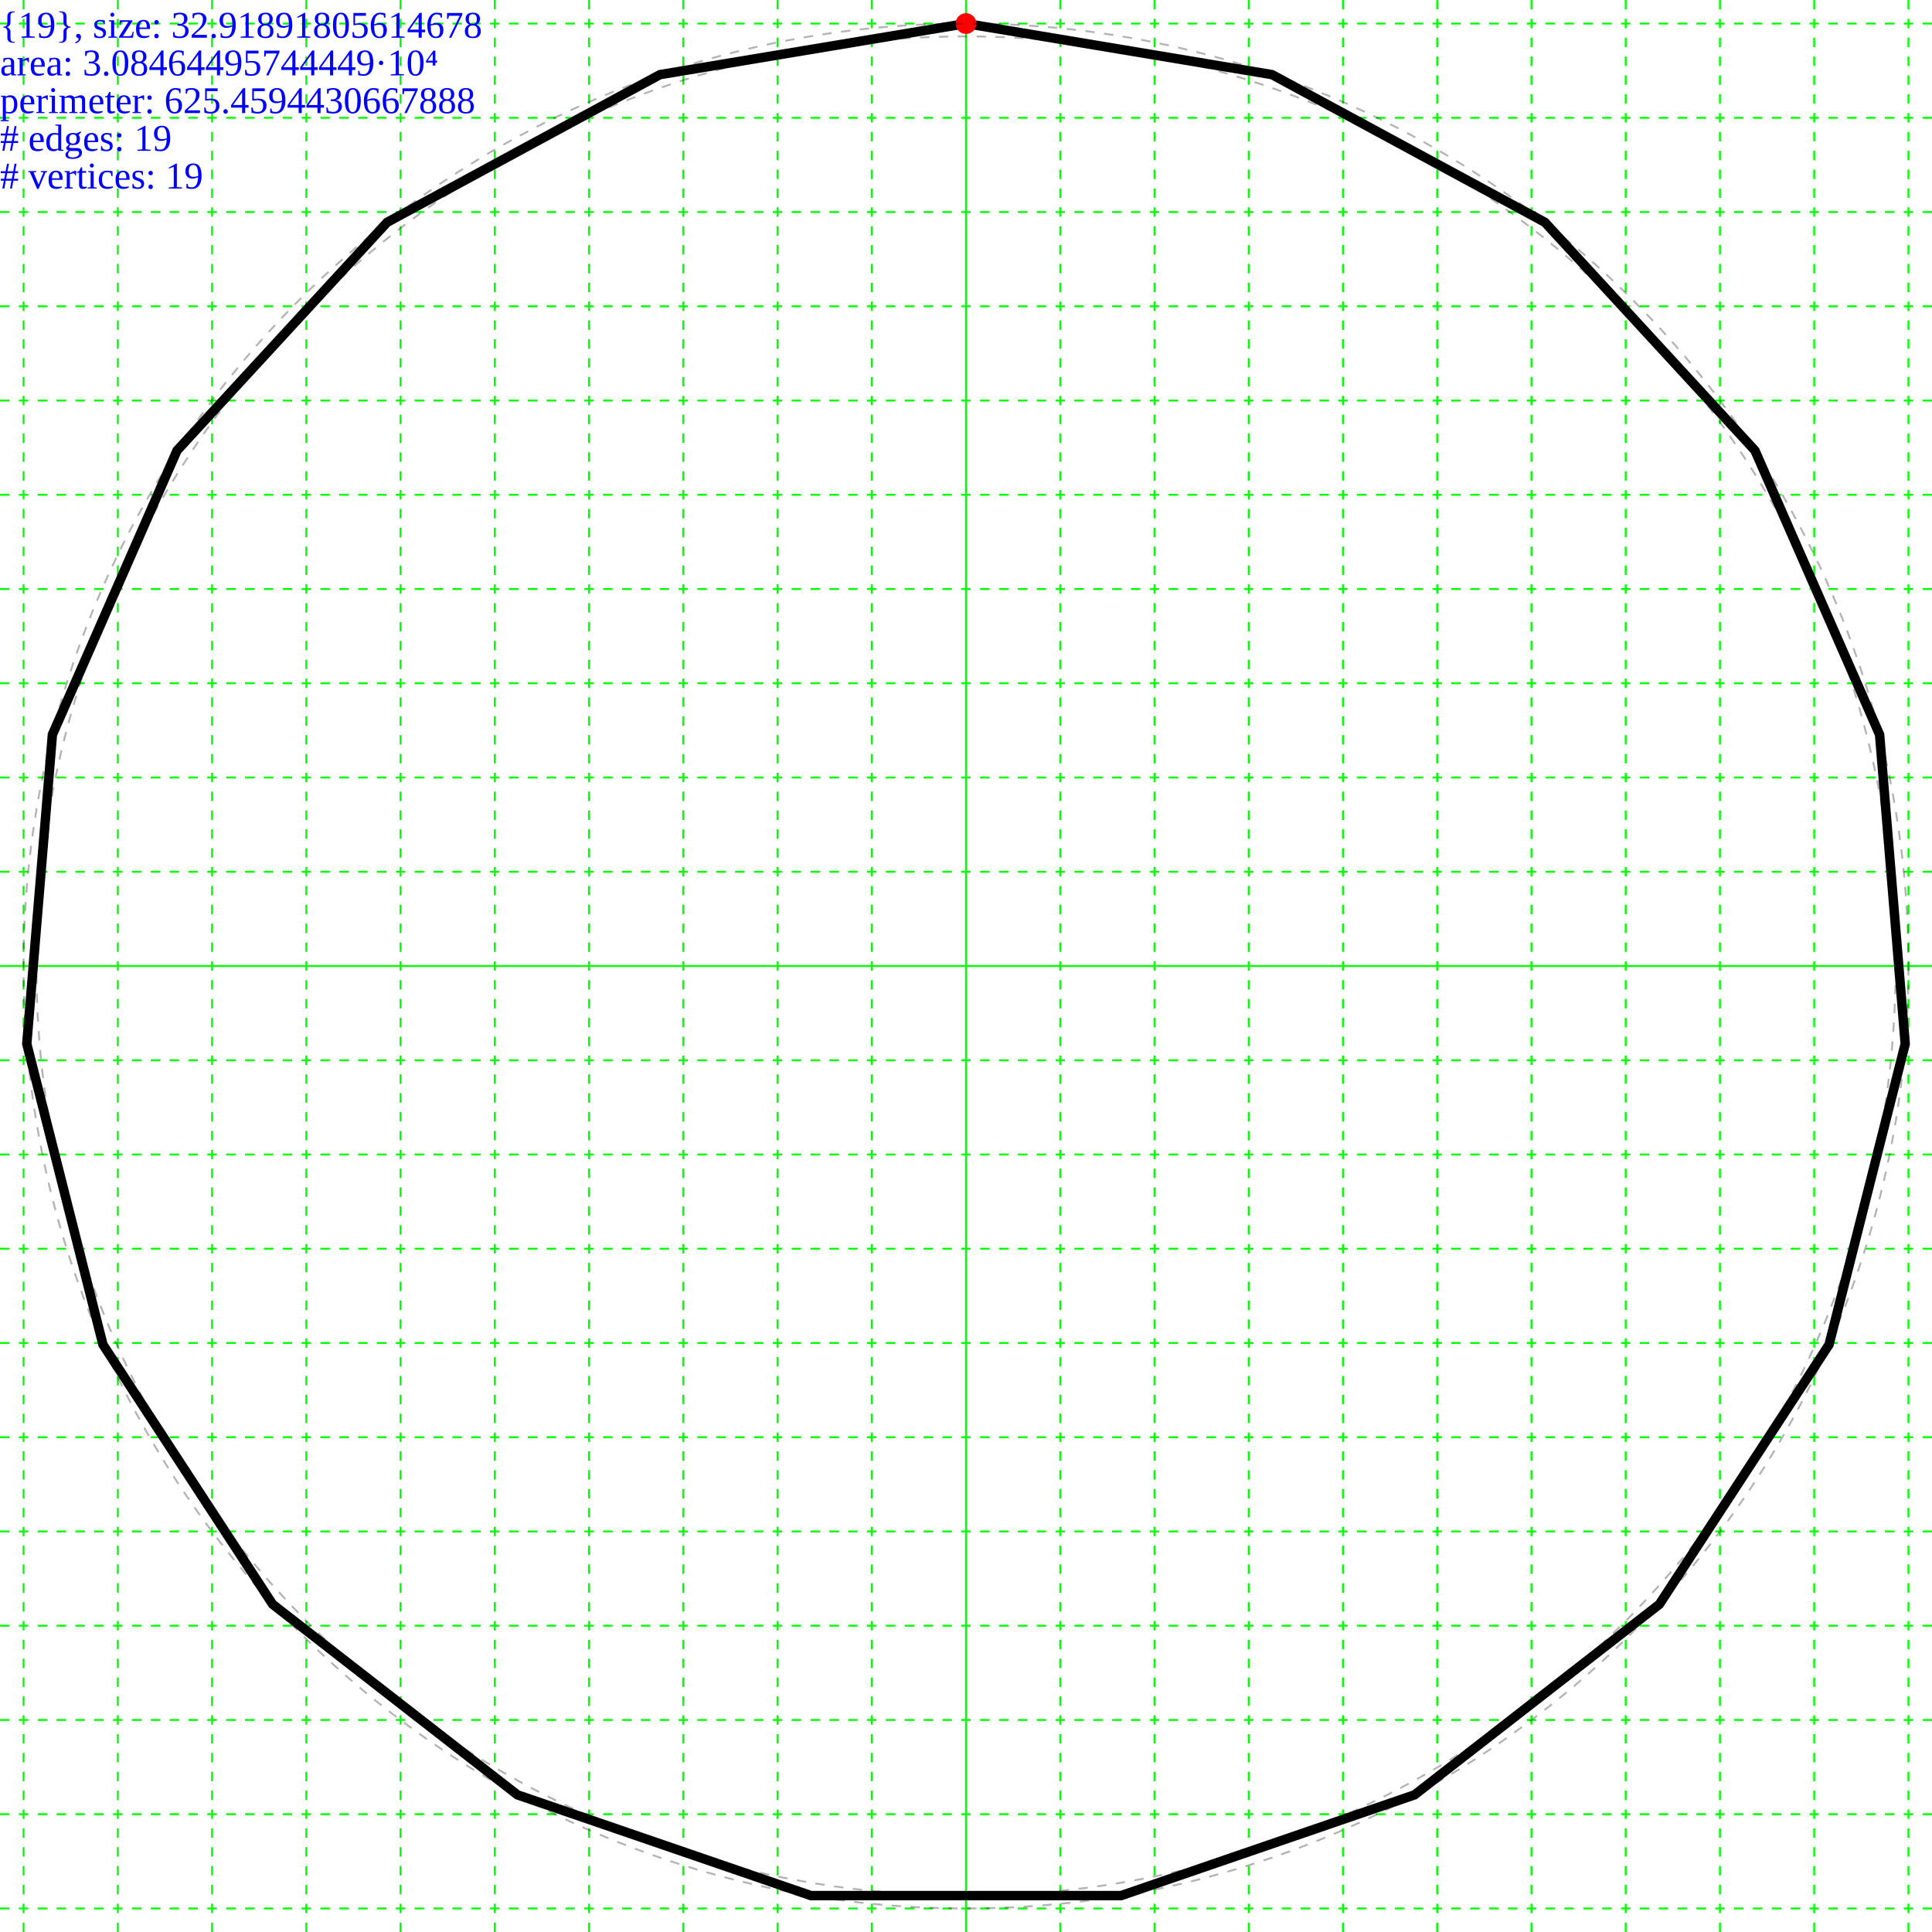
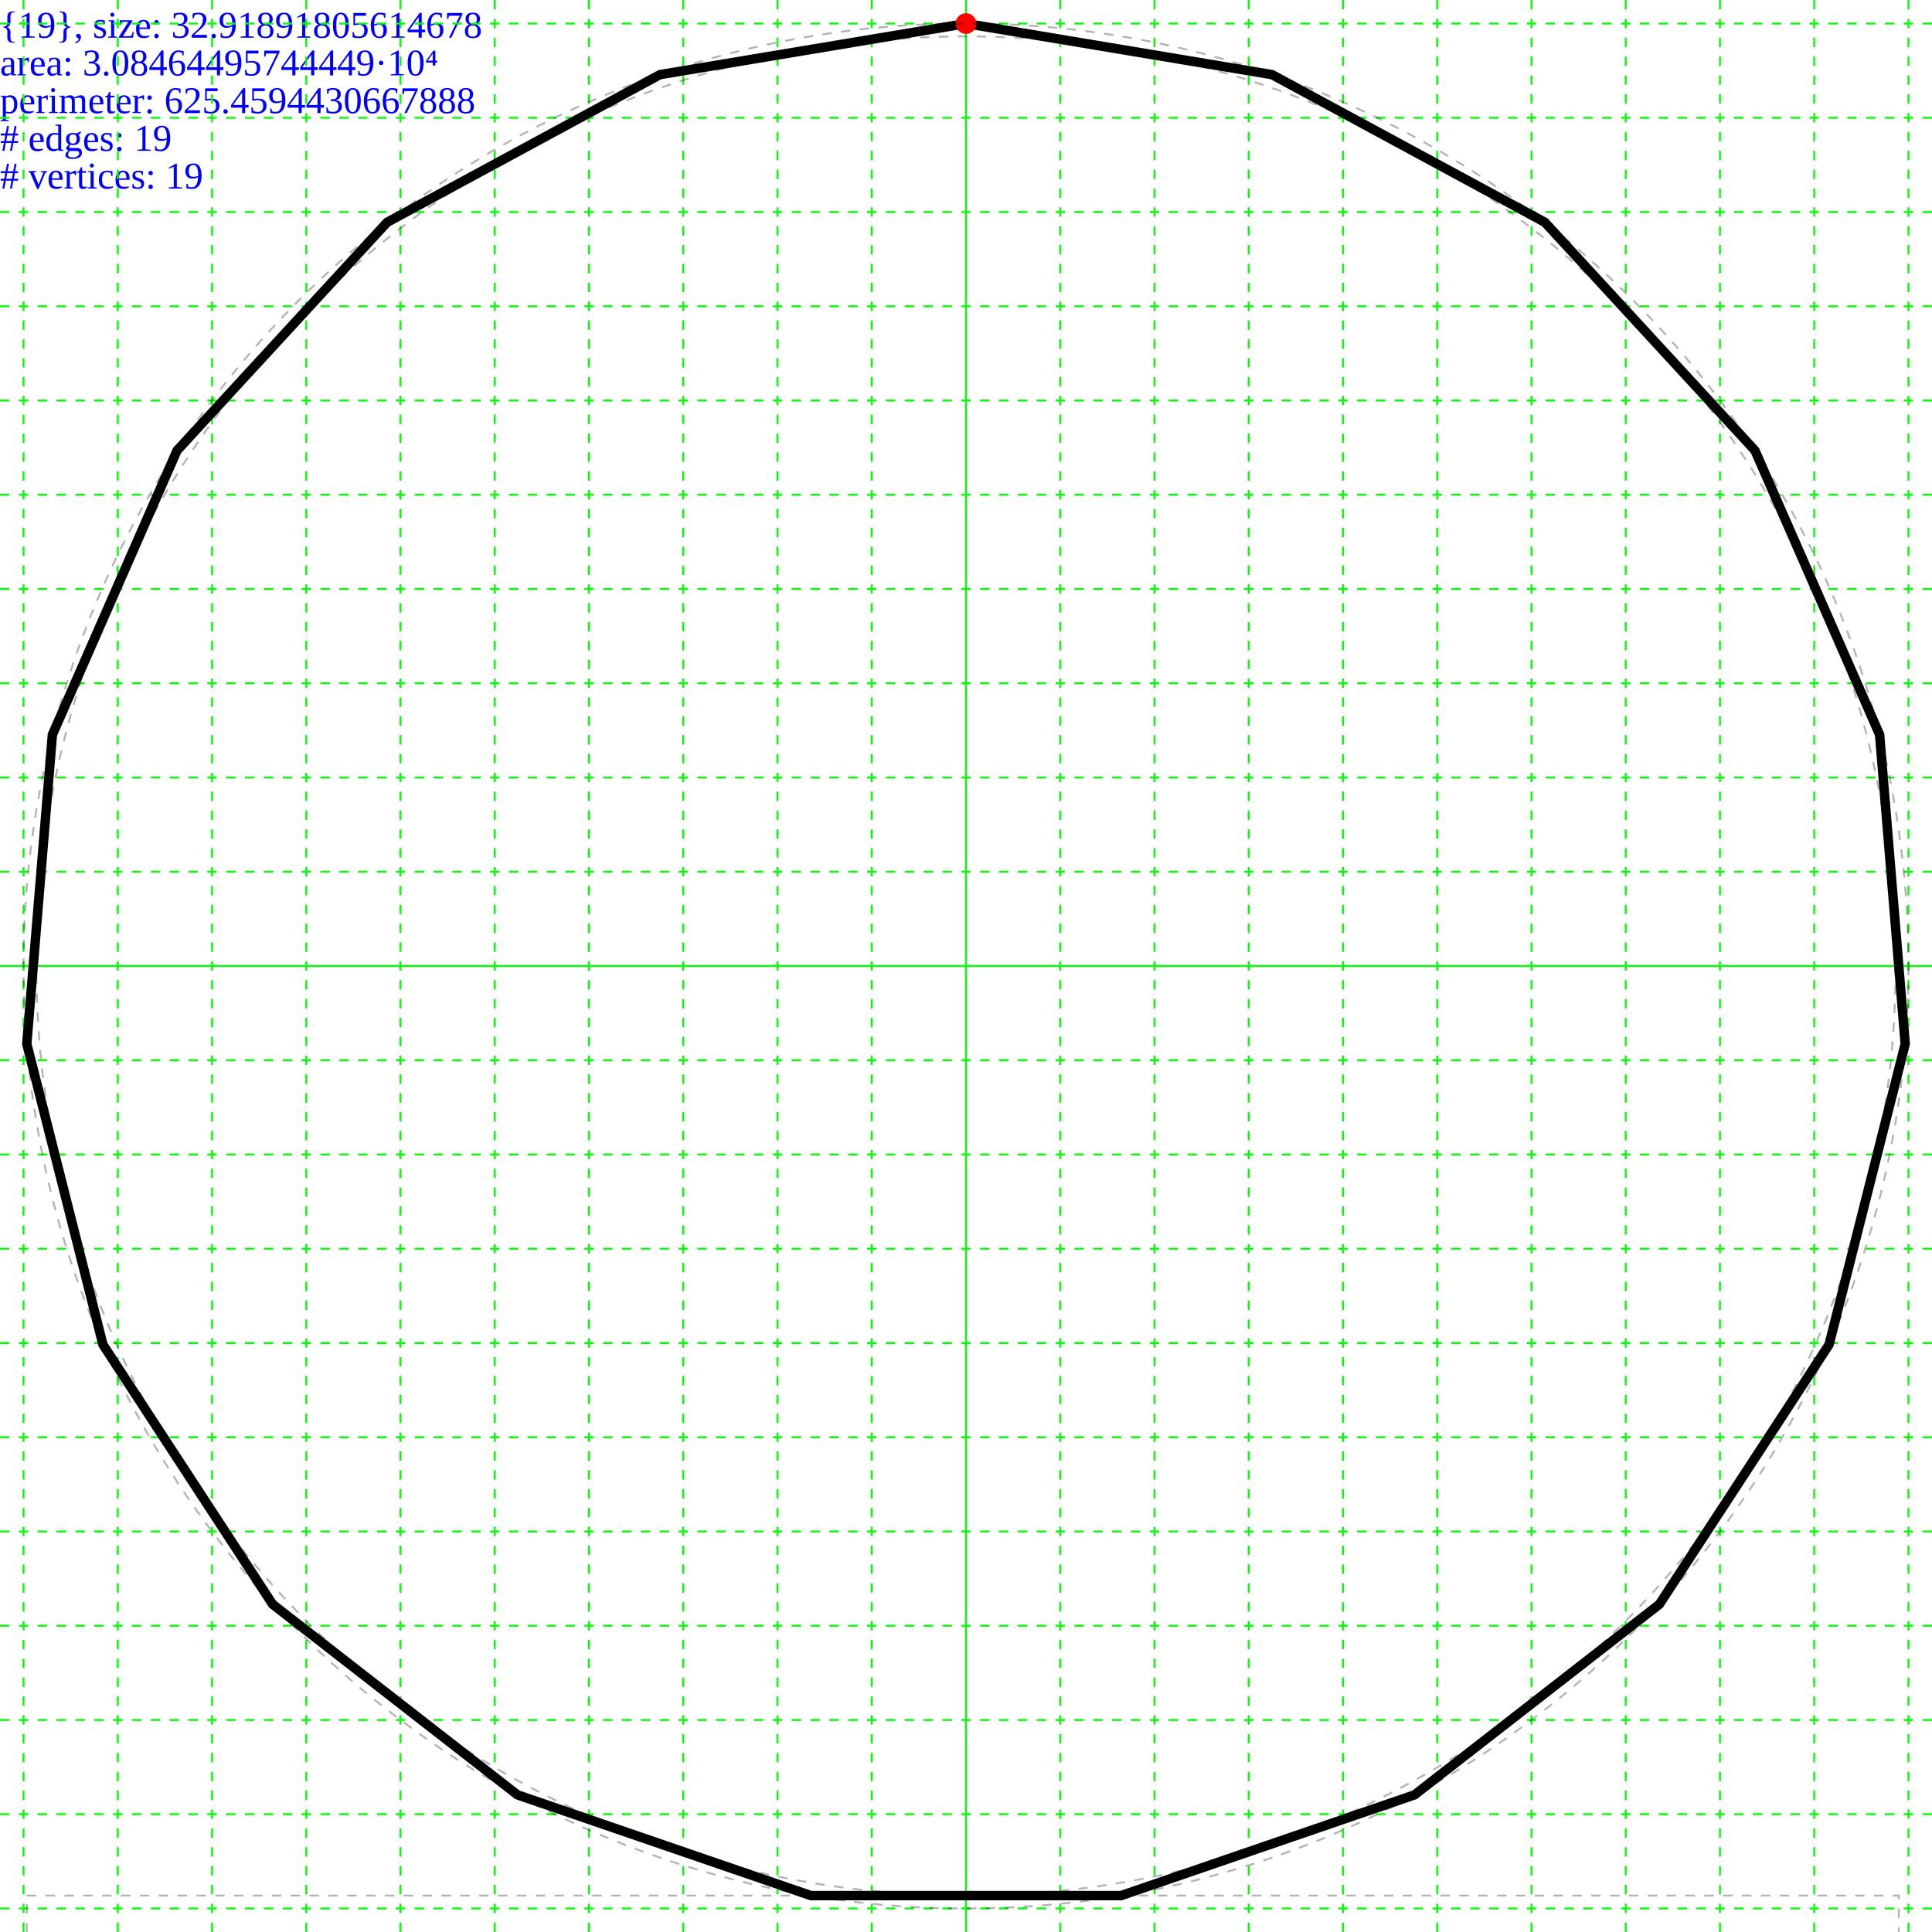
<svg xmlns="http://www.w3.org/2000/svg" height="205.0" width="205.0">
-   <g id="grid">
-     <line stroke="#00ff00" stroke-width="0.2" x1="102.5" x2="102.5" y1="0" y2="205.0" />
-     <line stroke="#00ff00" stroke-dasharray="1,1" stroke-width="0.2" x1="112.5" x2="112.5" y1="0" y2="205" />
-     <line stroke="#00ff00" stroke-dasharray="1,1" stroke-width="0.2" x1="92.5" x2="92.5" y1="0" y2="205" />
-     <line stroke="#00ff00" stroke-dasharray="1,1" stroke-width="0.2" x1="122.5" x2="122.5" y1="0" y2="205" />
-     <line stroke="#00ff00" stroke-dasharray="1,1" stroke-width="0.2" x1="82.5" x2="82.5" y1="0" y2="205" />
-     <line stroke="#00ff00" stroke-dasharray="1,1" stroke-width="0.2" x1="132.5" x2="132.5" y1="0" y2="205" />
-     <line stroke="#00ff00" stroke-dasharray="1,1" stroke-width="0.2" x1="72.5" x2="72.5" y1="0" y2="205" />
-     <line stroke="#00ff00" stroke-dasharray="1,1" stroke-width="0.2" x1="142.5" x2="142.5" y1="0" y2="205" />
-     <line stroke="#00ff00" stroke-dasharray="1,1" stroke-width="0.2" x1="62.5" x2="62.5" y1="0" y2="205" />
-     <line stroke="#00ff00" stroke-dasharray="1,1" stroke-width="0.2" x1="152.5" x2="152.5" y1="0" y2="205" />
-     <line stroke="#00ff00" stroke-dasharray="1,1" stroke-width="0.2" x1="52.5" x2="52.5" y1="0" y2="205" />
-     <line stroke="#00ff00" stroke-dasharray="1,1" stroke-width="0.2" x1="162.5" x2="162.5" y1="0" y2="205" />
-     <line stroke="#00ff00" stroke-dasharray="1,1" stroke-width="0.2" x1="42.5" x2="42.5" y1="0" y2="205" />
-     <line stroke="#00ff00" stroke-dasharray="1,1" stroke-width="0.2" x1="172.5" x2="172.5" y1="0" y2="205" />
-     <line stroke="#00ff00" stroke-dasharray="1,1" stroke-width="0.2" x1="32.5" x2="32.5" y1="0" y2="205" />
-     <line stroke="#00ff00" stroke-dasharray="1,1" stroke-width="0.2" x1="182.5" x2="182.5" y1="0" y2="205" />
-     <line stroke="#00ff00" stroke-dasharray="1,1" stroke-width="0.2" x1="22.5" x2="22.5" y1="0" y2="205" />
-     <line stroke="#00ff00" stroke-dasharray="1,1" stroke-width="0.2" x1="192.5" x2="192.5" y1="0" y2="205" />
-     <line stroke="#00ff00" stroke-dasharray="1,1" stroke-width="0.2" x1="12.5" x2="12.5" y1="0" y2="205" />
-     <line stroke="#00ff00" stroke-dasharray="1,1" stroke-width="0.2" x1="202.5" x2="202.5" y1="0" y2="205" />
-     <line stroke="#00ff00" stroke-dasharray="1,1" stroke-width="0.2" x1="2.5" x2="2.5" y1="0" y2="205" />
-     <line stroke="#00ff00" stroke-dasharray="1,1" stroke-width="0.2" x1="212.5" x2="212.5" y1="0" y2="205" />
-     <line stroke="#00ff00" stroke-dasharray="1,1" stroke-width="0.2" x1="-7.5" x2="-7.5" y1="0" y2="205" />
-     <line stroke="#00ff00" stroke-width="0.2" x1="0" x2="205.0" y1="102.5" y2="102.5" />
-     <line stroke="#00ff00" stroke-dasharray="1,1" stroke-width="0.2" x1="0" x2="205" y1="112.5" y2="112.5" />
-     <line stroke="#00ff00" stroke-dasharray="1,1" stroke-width="0.2" x1="0" x2="205" y1="92.5" y2="92.5" />
-     <line stroke="#00ff00" stroke-dasharray="1,1" stroke-width="0.2" x1="0" x2="205" y1="122.5" y2="122.5" />
-     <line stroke="#00ff00" stroke-dasharray="1,1" stroke-width="0.2" x1="0" x2="205" y1="82.5" y2="82.5" />
-     <line stroke="#00ff00" stroke-dasharray="1,1" stroke-width="0.2" x1="0" x2="205" y1="132.5" y2="132.5" />
-     <line stroke="#00ff00" stroke-dasharray="1,1" stroke-width="0.2" x1="0" x2="205" y1="72.5" y2="72.5" />
-     <line stroke="#00ff00" stroke-dasharray="1,1" stroke-width="0.2" x1="0" x2="205" y1="142.5" y2="142.5" />
-     <line stroke="#00ff00" stroke-dasharray="1,1" stroke-width="0.2" x1="0" x2="205" y1="62.5" y2="62.5" />
-     <line stroke="#00ff00" stroke-dasharray="1,1" stroke-width="0.2" x1="0" x2="205" y1="152.5" y2="152.5" />
-     <line stroke="#00ff00" stroke-dasharray="1,1" stroke-width="0.2" x1="0" x2="205" y1="52.5" y2="52.5" />
-     <line stroke="#00ff00" stroke-dasharray="1,1" stroke-width="0.2" x1="0" x2="205" y1="162.5" y2="162.5" />
-     <line stroke="#00ff00" stroke-dasharray="1,1" stroke-width="0.2" x1="0" x2="205" y1="42.5" y2="42.5" />
-     <line stroke="#00ff00" stroke-dasharray="1,1" stroke-width="0.2" x1="0" x2="205" y1="172.5" y2="172.5" />
-     <line stroke="#00ff00" stroke-dasharray="1,1" stroke-width="0.2" x1="0" x2="205" y1="32.5" y2="32.5" />
-     <line stroke="#00ff00" stroke-dasharray="1,1" stroke-width="0.2" x1="0" x2="205" y1="182.5" y2="182.5" />
-     <line stroke="#00ff00" stroke-dasharray="1,1" stroke-width="0.2" x1="0" x2="205" y1="22.5" y2="22.5" />
-     <line stroke="#00ff00" stroke-dasharray="1,1" stroke-width="0.2" x1="0" x2="205" y1="192.5" y2="192.5" />
-     <line stroke="#00ff00" stroke-dasharray="1,1" stroke-width="0.2" x1="0" x2="205" y1="12.5" y2="12.5" />
-     <line stroke="#00ff00" stroke-dasharray="1,1" stroke-width="0.2" x1="0" x2="205" y1="202.5" y2="202.5" />
-     <line stroke="#00ff00" stroke-dasharray="1,1" stroke-width="0.2" x1="0" x2="205" y1="2.5" y2="2.5" />
-     <line stroke="#00ff00" stroke-dasharray="1,1" stroke-width="0.2" x1="0" x2="205" y1="212.5" y2="212.5" />
-     <line stroke="#00ff00" stroke-dasharray="1,1" stroke-width="0.2" x1="0" x2="205" y1="-7.5" y2="-7.5" />
-     <line stroke="#00ff00" stroke-dasharray="1,1" stroke-width="0.2" x1="0" x2="205" y1="222.5" y2="222.5" />
-     <line stroke="#00ff00" stroke-dasharray="1,1" stroke-width="0.2" x1="0" x2="205" y1="-17.5" y2="-17.5" />
-     <line stroke="#00ff00" stroke-dasharray="1,1" stroke-width="0.2" x1="0" x2="205" y1="232.5" y2="232.5" />
-     <line stroke="#00ff00" stroke-dasharray="1,1" stroke-width="0.2" x1="0" x2="205" y1="-27.5" y2="-27.5" />
-     <line stroke="#00ff00" stroke-dasharray="1,1" stroke-width="0.2" x1="0" x2="205" y1="242.5" y2="242.5" />
-     <line stroke="#00ff00" stroke-dasharray="1,1" stroke-width="0.2" x1="0" x2="205" y1="-37.5" y2="-37.5" />
-     <line stroke="#00ff00" stroke-dasharray="1,1" stroke-width="0.2" x1="0" x2="205" y1="252.5" y2="252.5" />
-     <line stroke="#00ff00" stroke-dasharray="1,1" stroke-width="0.2" x1="0" x2="205" y1="-47.5" y2="-47.5" />
-     <line stroke="#00ff00" stroke-dasharray="1,1" stroke-width="0.2" x1="0" x2="205" y1="262.5" y2="262.5" />
-     <line stroke="#00ff00" stroke-dasharray="1,1" stroke-width="0.2" x1="0" x2="205" y1="-57.5" y2="-57.5" />
-     <line stroke="#00ff00" stroke-dasharray="1,1" stroke-width="0.2" x1="0" x2="205" y1="272.5" y2="272.5" />
-     <line stroke="#00ff00" stroke-dasharray="1,1" stroke-width="0.2" x1="0" x2="205" y1="-67.5" y2="-67.5" />
-     <line stroke="#00ff00" stroke-dasharray="1,1" stroke-width="0.2" x1="0" x2="205" y1="282.5" y2="282.5" />
-     <line stroke="#00ff00" stroke-dasharray="1,1" stroke-width="0.2" x1="0" x2="205" y1="-77.5" y2="-77.5" />
-     <line stroke="#00ff00" stroke-dasharray="1,1" stroke-width="0.2" x1="0" x2="205" y1="292.5" y2="292.5" />
-     <line stroke="#00ff00" stroke-dasharray="1,1" stroke-width="0.2" x1="0" x2="205" y1="-87.5" y2="-87.5" />
-     <line stroke="#00ff00" stroke-dasharray="1,1" stroke-width="0.2" x1="0" x2="205" y1="302.5" y2="302.5" />
-     <line stroke="#00ff00" stroke-dasharray="1,1" stroke-width="0.2" x1="0" x2="205" y1="-97.5" y2="-97.5" />
-     <line stroke="#00ff00" stroke-dasharray="1,1" stroke-width="0.2" x1="0" x2="205" y1="312.5" y2="312.5" />
-     <line stroke="#00ff00" stroke-dasharray="1,1" stroke-width="0.2" x1="0" x2="205" y1="-107.5" y2="-107.5" />
-   </g>
  <g>
    <text fill="blue" font-size="4.0" id="info" x="0" y="0">
      <tspan dy="4.0" x="0">{19}, size: 32.91891805614678</tspan>
      <tspan dy="4.0" x="0">area: 3.08464495744449·10⁴</tspan>
      <tspan dy="4.0" x="0">perimeter: 625.4594430667888</tspan>
      <tspan dy="4.0" x="0"># edges: 19</tspan>
      <tspan dy="4.0" x="0"># vertices: 19</tspan>
    </text>
  </g>
-   <g>
-     <polygon fill="none" points="102.5,2.5 134.97,7.918 163.921,23.586 186.217,47.805 199.44,77.951 202.158,110.758 194.077,142.67 176.072,170.228 150.095,190.447 118.959,201.136 86.041,201.136 54.905,190.447 28.928,170.228 10.923,142.67 2.842,110.758 5.56,77.951 18.783,47.805 41.079,23.586 70.03,7.918" stroke="black" stroke-width="1" />
-     <circle cx="102.5" cy="2.5" fill="#ff0000" r="1.1" />
-     <circle cx="102.5" cy="102.5" fill="none" r="98.636" stroke="black" stroke-dasharray="1,1" stroke-opacity="0.3" stroke-width="0.2" />
-     <circle cx="102.5" cy="102.5" fill="none" r="100.0" stroke="black" stroke-dasharray="1,1" stroke-opacity="0.3" stroke-width="0.2" />
+   <g transform="translate(102.5,102.5)">
+     <g id="grid">
+       <line stroke="#00ff00" stroke-width="0.2" x1="0" x2="0" y1="-102.5" y2="102.5" />
+       <line stroke="#00ff00" stroke-dasharray="1,1" stroke-width="0.2" x1="10.0" x2="10.0" y1="-102.5" y2="102.5" />
+       <line stroke="#00ff00" stroke-dasharray="1,1" stroke-width="0.2" x1="-10.0" x2="-10.0" y1="-102.5" y2="102.5" />
+       <line stroke="#00ff00" stroke-dasharray="1,1" stroke-width="0.2" x1="20.0" x2="20.0" y1="-102.5" y2="102.5" />
+       <line stroke="#00ff00" stroke-dasharray="1,1" stroke-width="0.2" x1="-20.0" x2="-20.0" y1="-102.5" y2="102.5" />
+       <line stroke="#00ff00" stroke-dasharray="1,1" stroke-width="0.2" x1="30.0" x2="30.0" y1="-102.5" y2="102.5" />
+       <line stroke="#00ff00" stroke-dasharray="1,1" stroke-width="0.2" x1="-30.0" x2="-30.0" y1="-102.5" y2="102.5" />
+       <line stroke="#00ff00" stroke-dasharray="1,1" stroke-width="0.2" x1="40.0" x2="40.0" y1="-102.5" y2="102.5" />
+       <line stroke="#00ff00" stroke-dasharray="1,1" stroke-width="0.2" x1="-40.0" x2="-40.0" y1="-102.5" y2="102.5" />
+       <line stroke="#00ff00" stroke-dasharray="1,1" stroke-width="0.2" x1="50.0" x2="50.0" y1="-102.5" y2="102.5" />
+       <line stroke="#00ff00" stroke-dasharray="1,1" stroke-width="0.2" x1="-50.0" x2="-50.0" y1="-102.5" y2="102.5" />
+       <line stroke="#00ff00" stroke-dasharray="1,1" stroke-width="0.2" x1="60.0" x2="60.0" y1="-102.5" y2="102.5" />
+       <line stroke="#00ff00" stroke-dasharray="1,1" stroke-width="0.2" x1="-60.0" x2="-60.0" y1="-102.5" y2="102.5" />
+       <line stroke="#00ff00" stroke-dasharray="1,1" stroke-width="0.2" x1="70.0" x2="70.0" y1="-102.5" y2="102.5" />
+       <line stroke="#00ff00" stroke-dasharray="1,1" stroke-width="0.2" x1="-70.0" x2="-70.0" y1="-102.5" y2="102.5" />
+       <line stroke="#00ff00" stroke-dasharray="1,1" stroke-width="0.2" x1="80.0" x2="80.0" y1="-102.5" y2="102.5" />
+       <line stroke="#00ff00" stroke-dasharray="1,1" stroke-width="0.2" x1="-80.0" x2="-80.0" y1="-102.5" y2="102.5" />
+       <line stroke="#00ff00" stroke-dasharray="1,1" stroke-width="0.2" x1="90.0" x2="90.0" y1="-102.5" y2="102.5" />
+       <line stroke="#00ff00" stroke-dasharray="1,1" stroke-width="0.2" x1="-90.0" x2="-90.0" y1="-102.5" y2="102.5" />
+       <line stroke="#00ff00" stroke-dasharray="1,1" stroke-width="0.2" x1="100.0" x2="100.0" y1="-102.5" y2="102.5" />
+       <line stroke="#00ff00" stroke-dasharray="1,1" stroke-width="0.2" x1="-100.0" x2="-100.0" y1="-102.5" y2="102.5" />
+       <line stroke="#00ff00" stroke-dasharray="1,1" stroke-width="0.2" x1="110.0" x2="110.0" y1="-102.5" y2="102.5" />
+       <line stroke="#00ff00" stroke-dasharray="1,1" stroke-width="0.2" x1="-110.0" x2="-110.0" y1="-102.5" y2="102.5" />
+       <line stroke="#00ff00" stroke-width="0.2" x1="-102.5" x2="102.5" y1="0" y2="0" />
+       <line stroke="#00ff00" stroke-dasharray="1,1" stroke-width="0.2" x1="-102.5" x2="102.5" y1="10.0" y2="10.0" />
+       <line stroke="#00ff00" stroke-dasharray="1,1" stroke-width="0.2" x1="-102.5" x2="102.5" y1="-10.0" y2="-10.0" />
+       <line stroke="#00ff00" stroke-dasharray="1,1" stroke-width="0.2" x1="-102.5" x2="102.5" y1="20.0" y2="20.0" />
+       <line stroke="#00ff00" stroke-dasharray="1,1" stroke-width="0.2" x1="-102.5" x2="102.5" y1="-20.0" y2="-20.0" />
+       <line stroke="#00ff00" stroke-dasharray="1,1" stroke-width="0.2" x1="-102.5" x2="102.5" y1="30.0" y2="30.0" />
+       <line stroke="#00ff00" stroke-dasharray="1,1" stroke-width="0.2" x1="-102.5" x2="102.5" y1="-30.0" y2="-30.0" />
+       <line stroke="#00ff00" stroke-dasharray="1,1" stroke-width="0.2" x1="-102.5" x2="102.5" y1="40.0" y2="40.0" />
+       <line stroke="#00ff00" stroke-dasharray="1,1" stroke-width="0.2" x1="-102.5" x2="102.5" y1="-40.0" y2="-40.0" />
+       <line stroke="#00ff00" stroke-dasharray="1,1" stroke-width="0.2" x1="-102.5" x2="102.5" y1="50.0" y2="50.0" />
+       <line stroke="#00ff00" stroke-dasharray="1,1" stroke-width="0.2" x1="-102.5" x2="102.5" y1="-50.0" y2="-50.0" />
+       <line stroke="#00ff00" stroke-dasharray="1,1" stroke-width="0.2" x1="-102.5" x2="102.5" y1="60.0" y2="60.0" />
+       <line stroke="#00ff00" stroke-dasharray="1,1" stroke-width="0.2" x1="-102.5" x2="102.5" y1="-60.0" y2="-60.0" />
+       <line stroke="#00ff00" stroke-dasharray="1,1" stroke-width="0.2" x1="-102.5" x2="102.5" y1="70.0" y2="70.0" />
+       <line stroke="#00ff00" stroke-dasharray="1,1" stroke-width="0.2" x1="-102.5" x2="102.5" y1="-70.0" y2="-70.0" />
+       <line stroke="#00ff00" stroke-dasharray="1,1" stroke-width="0.2" x1="-102.5" x2="102.5" y1="80.0" y2="80.0" />
+       <line stroke="#00ff00" stroke-dasharray="1,1" stroke-width="0.2" x1="-102.5" x2="102.5" y1="-80.0" y2="-80.0" />
+       <line stroke="#00ff00" stroke-dasharray="1,1" stroke-width="0.2" x1="-102.5" x2="102.5" y1="90.0" y2="90.0" />
+       <line stroke="#00ff00" stroke-dasharray="1,1" stroke-width="0.2" x1="-102.5" x2="102.5" y1="-90.0" y2="-90.0" />
+       <line stroke="#00ff00" stroke-dasharray="1,1" stroke-width="0.2" x1="-102.5" x2="102.5" y1="100.0" y2="100.0" />
+       <line stroke="#00ff00" stroke-dasharray="1,1" stroke-width="0.2" x1="-102.5" x2="102.5" y1="-100.0" y2="-100.0" />
+       <line stroke="#00ff00" stroke-dasharray="1,1" stroke-width="0.2" x1="-102.5" x2="102.5" y1="110.0" y2="110.0" />
+       <line stroke="#00ff00" stroke-dasharray="1,1" stroke-width="0.2" x1="-102.5" x2="102.5" y1="-110.0" y2="-110.0" />
+       <line stroke="#00ff00" stroke-dasharray="1,1" stroke-width="0.2" x1="-102.5" x2="102.5" y1="120.0" y2="120.0" />
+       <line stroke="#00ff00" stroke-dasharray="1,1" stroke-width="0.2" x1="-102.5" x2="102.5" y1="-120.0" y2="-120.0" />
+       <line stroke="#00ff00" stroke-dasharray="1,1" stroke-width="0.2" x1="-102.5" x2="102.5" y1="130.0" y2="130.0" />
+       <line stroke="#00ff00" stroke-dasharray="1,1" stroke-width="0.2" x1="-102.5" x2="102.5" y1="-130.0" y2="-130.0" />
+       <line stroke="#00ff00" stroke-dasharray="1,1" stroke-width="0.2" x1="-102.5" x2="102.5" y1="140.0" y2="140.0" />
+       <line stroke="#00ff00" stroke-dasharray="1,1" stroke-width="0.2" x1="-102.5" x2="102.5" y1="-140.0" y2="-140.0" />
+       <line stroke="#00ff00" stroke-dasharray="1,1" stroke-width="0.2" x1="-102.5" x2="102.5" y1="150.0" y2="150.0" />
+       <line stroke="#00ff00" stroke-dasharray="1,1" stroke-width="0.2" x1="-102.5" x2="102.5" y1="-150.0" y2="-150.0" />
+       <line stroke="#00ff00" stroke-dasharray="1,1" stroke-width="0.2" x1="-102.5" x2="102.5" y1="160.0" y2="160.0" />
+       <line stroke="#00ff00" stroke-dasharray="1,1" stroke-width="0.2" x1="-102.5" x2="102.5" y1="-160.0" y2="-160.0" />
+       <line stroke="#00ff00" stroke-dasharray="1,1" stroke-width="0.2" x1="-102.5" x2="102.5" y1="170.0" y2="170.0" />
+       <line stroke="#00ff00" stroke-dasharray="1,1" stroke-width="0.2" x1="-102.5" x2="102.5" y1="-170.0" y2="-170.0" />
+       <line stroke="#00ff00" stroke-dasharray="1,1" stroke-width="0.2" x1="-102.5" x2="102.5" y1="180.0" y2="180.0" />
+       <line stroke="#00ff00" stroke-dasharray="1,1" stroke-width="0.2" x1="-102.5" x2="102.5" y1="-180.0" y2="-180.0" />
+       <line stroke="#00ff00" stroke-dasharray="1,1" stroke-width="0.2" x1="-102.5" x2="102.5" y1="190.0" y2="190.0" />
+       <line stroke="#00ff00" stroke-dasharray="1,1" stroke-width="0.2" x1="-102.5" x2="102.5" y1="-190.0" y2="-190.0" />
+       <line stroke="#00ff00" stroke-dasharray="1,1" stroke-width="0.2" x1="-102.5" x2="102.5" y1="200.0" y2="200.0" />
+       <line stroke="#00ff00" stroke-dasharray="1,1" stroke-width="0.2" x1="-102.5" x2="102.5" y1="-200.0" y2="-200.0" />
+       <line stroke="#00ff00" stroke-dasharray="1,1" stroke-width="0.2" x1="-102.5" x2="102.5" y1="210.0" y2="210.0" />
+       <line stroke="#00ff00" stroke-dasharray="1,1" stroke-width="0.2" x1="-102.5" x2="102.5" y1="-210.0" y2="-210.0" />
+     </g>
+     <g>
+       <polygon fill="none" points="6.123233995736766E-15,-100.0 32.47,-94.582 61.421,-78.914 83.717,-54.695 96.94,-24.549 99.658,8.258 91.577,40.17 73.572,67.728 47.595,87.947 16.459,98.636 -16.459,98.636 -47.595,87.947 -73.572,67.728 -91.577,40.17 -99.658,8.258 -96.94,-24.549 -83.717,-54.695 -61.421,-78.914 -32.47,-94.582" stroke="black" stroke-width="1" />
+       <circle cx="6.123233995736766E-15" cy="-100.0" fill="#ff0000" r="1.1" />
+       <circle fill="none" r="98.636" stroke="black" stroke-dasharray="1,1" stroke-opacity="0.3" stroke-width="0.2" />
+       <circle fill="none" r="100.0" stroke="black" stroke-dasharray="1,1" stroke-opacity="0.3" stroke-width="0.2" />
+       <rect fill="none" height="199.317" stroke="black" stroke-dasharray="1,1" stroke-opacity="0.3" stroke-width="0.2" width="198.636" x="-99.658" y="98.636" />
+     </g>
  </g>
</svg>
